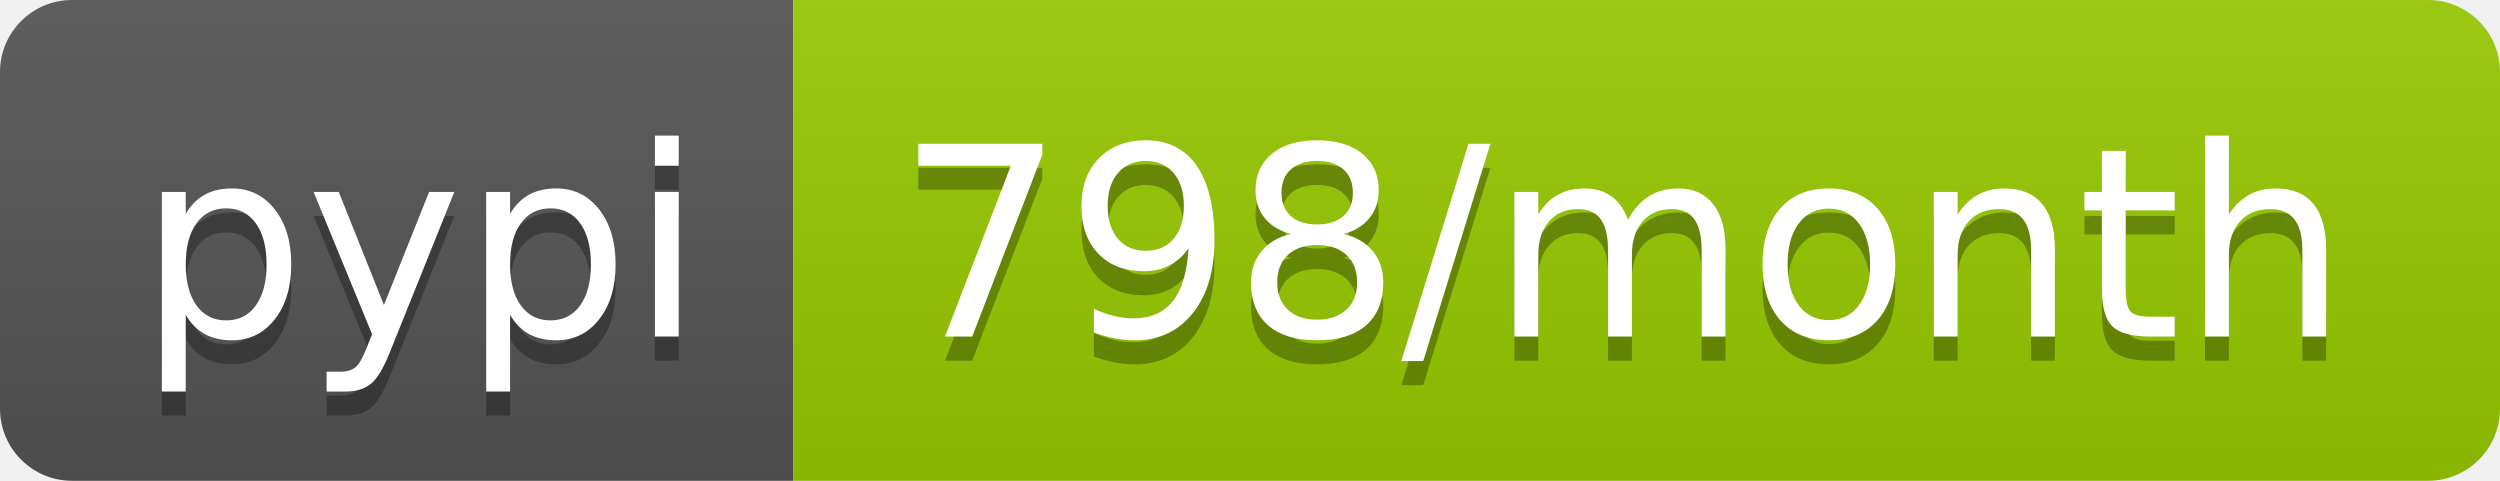
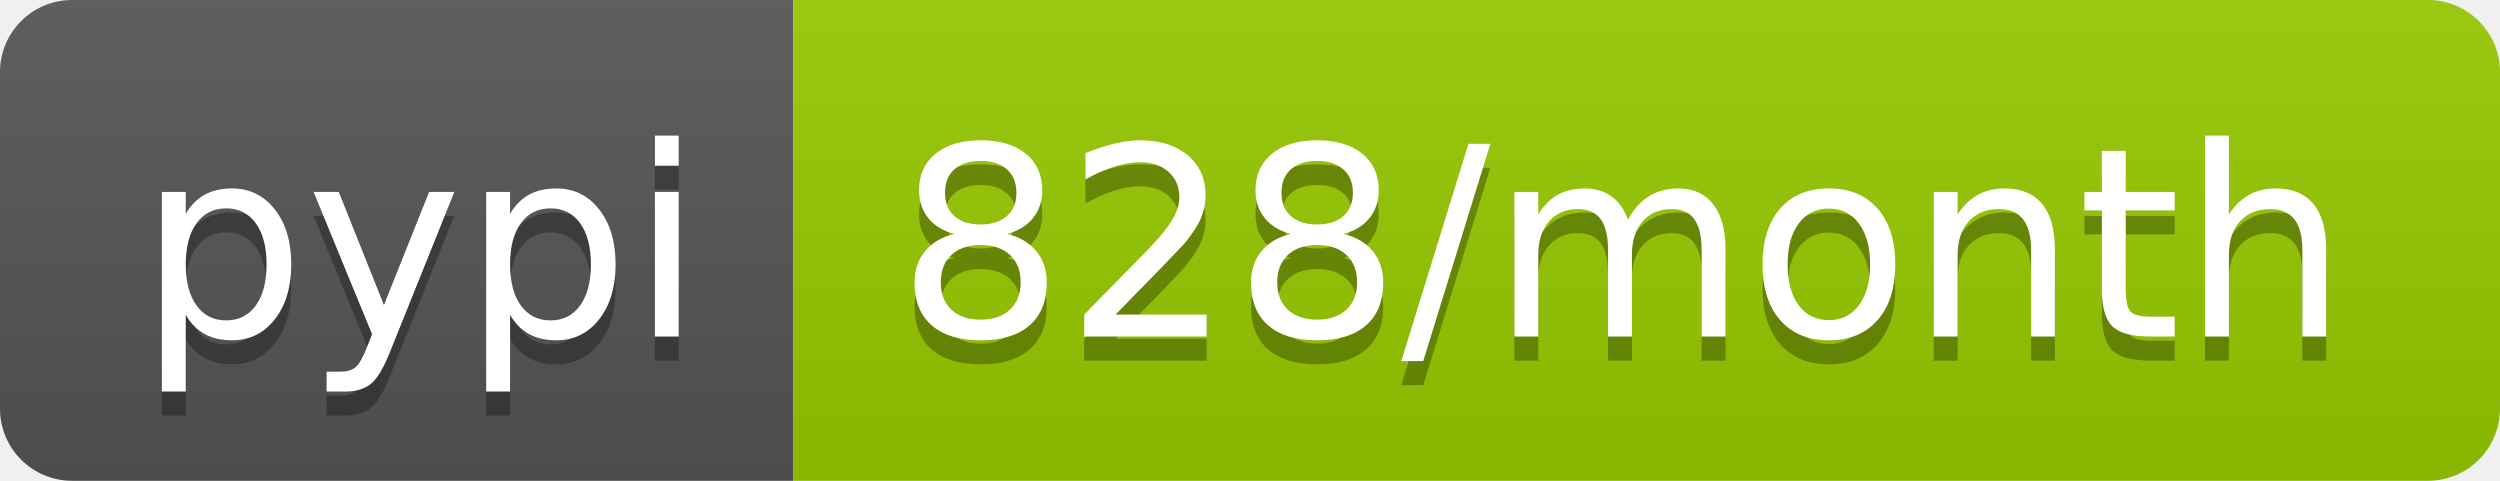
<svg xmlns="http://www.w3.org/2000/svg" width="104" height="20">
  <linearGradient id="b" x2="0" y2="100%">
    <stop offset="0" stop-color="#bbb" stop-opacity=".1" />
    <stop offset="1" stop-opacity=".1" />
  </linearGradient>
  <clipPath id="a">
    <rect width="104" height="20" rx="3" fill="#fff" />
  </clipPath>
  <g clip-path="url(#a)">
    <path fill="#555" d="M0 0h33v20H0z" />
    <path fill="#97ca00" d="M33 0h71v20H33z" />
    <path fill="url(#b)" d="M0 0h104v20H0z" />
  </g>
  <g fill="#fff" text-anchor="middle" font-family="DejaVu Sans,Verdana,Geneva,sans-serif" font-size="110">
    <text x="175" y="150" fill="#010101" fill-opacity=".3" transform="scale(.1)" textLength="230">pypi</text>
    <text x="175" y="140" transform="scale(.1)" textLength="230">pypi</text>
-     <text x="675" y="150" fill="#010101" fill-opacity=".3" transform="scale(.1)" textLength="610">798/month</text>
-     <text x="675" y="140" transform="scale(.1)" textLength="610">798/month</text>
+     <text x="675" y="150" fill="#010101" fill-opacity=".3" transform="scale(.1)" textLength="610">828/month</text>
+     <text x="675" y="140" transform="scale(.1)" textLength="610">828/month</text>
  </g>
</svg>
